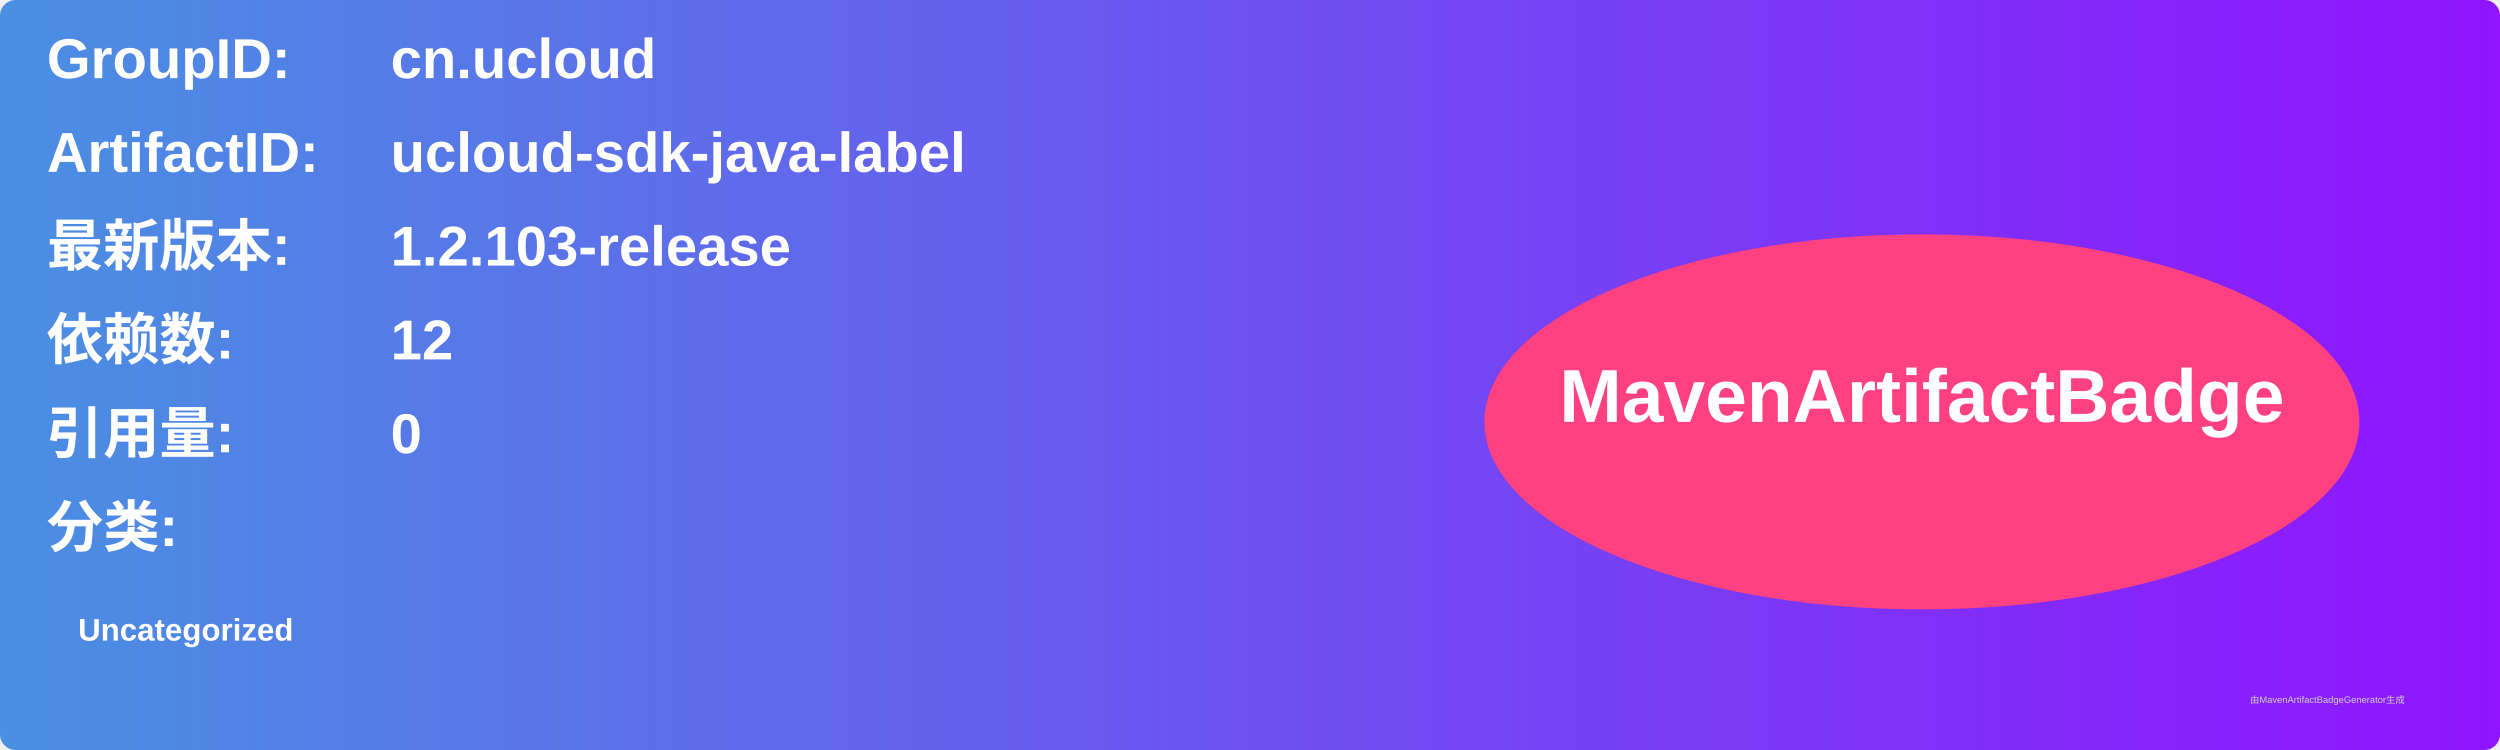
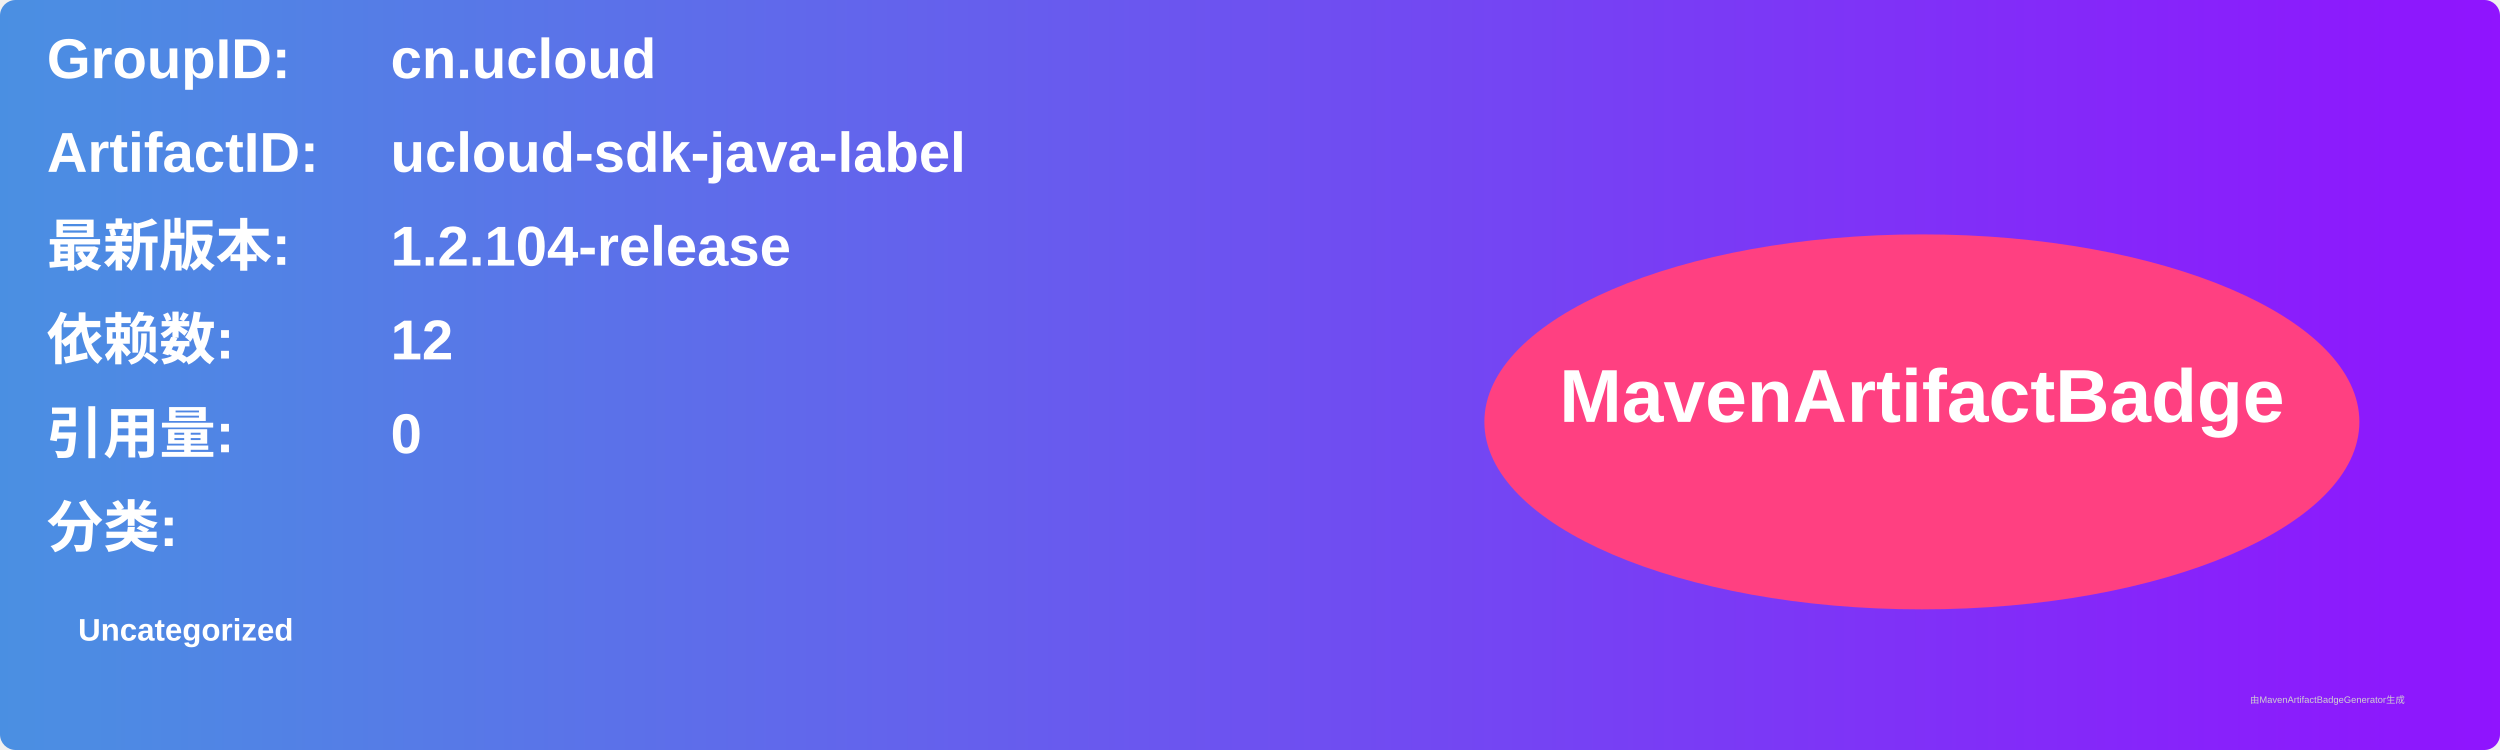
<svg xmlns="http://www.w3.org/2000/svg" width="800" height="240" viewBox="0 0 800 240">
  <linearGradient id="grad" x1="0%" y1="0%" x2="100%" y2="0%">
    <stop offset="0%" stop-color="#4a90e2" />
    <stop offset="100%" stop-color="#9013fe" />
  </linearGradient>
  <rect width="100%" height="100%" rx="5" ry="5" fill="url(#grad)" />
  <g transform="translate(15, 15)">
    <text x="0" y="10" font-family="Arial" font-size="18" fill="white" font-weight="bold" width="260">GroupID:</text>
    <text x="110" y="10" font-family="Arial" font-size="18" fill="white" font-weight="bold" width="460">cn.ucloud</text>
    <text x="0" y="40" font-family="Arial" font-size="18" fill="white" font-weight="bold" width="260">ArtifactID:</text>
    <text x="110" y="40" font-family="Arial" font-size="18" fill="white" font-weight="bold" width="460">ucloud-sdk-java-label</text>
    <text x="0" y="70" font-family="Arial" font-size="18" fill="white" font-weight="bold">最新版本:</text>
    <text x="110" y="70" font-family="Arial" font-size="18" fill="white" font-weight="bold">
-       <tspan font-weight="bold">1.2.103-release</tspan>
+       <tspan font-weight="bold">1.2.104-release</tspan>
    </text>
    <text x="0" y="100" font-family="Arial" font-size="18" fill="white" font-weight="bold">依赖数: </text>
    <text x="110" y="100" font-family="Arial" font-size="18" fill="white">
      <tspan font-weight="bold">12</tspan>
    </text>
    <text x="0" y="130" font-family="Arial" font-size="18" fill="white" font-weight="bold">引用量: </text>
    <text x="110" y="130" font-family="Arial" font-size="18" fill="white">
      <tspan font-weight="bold">0</tspan>
    </text>
    <text x="0" y="160" font-family="Arial" font-size="18" fill="white" font-weight="bold">分类:</text>
    <text x="10" y="190" font-family="Arial" font-size="10" fill="white">
      <tspan font-weight="bold">Uncategorized</tspan>
    </text>
    <ellipse cx="600" cy="120" rx="140" ry="60" fill="#ff4081" />
    <text x="600" y="120" text-anchor="middle" font-family="Arial" font-size="24" fill="white" font-weight="bold">MavenArtifactBadge</text>
  </g>
  <text x="720" y="225" font-family="Arial" font-size="3" fill="#d0d0d0">由MavenArtifactBadgeGenerator生成</text>
</svg>
